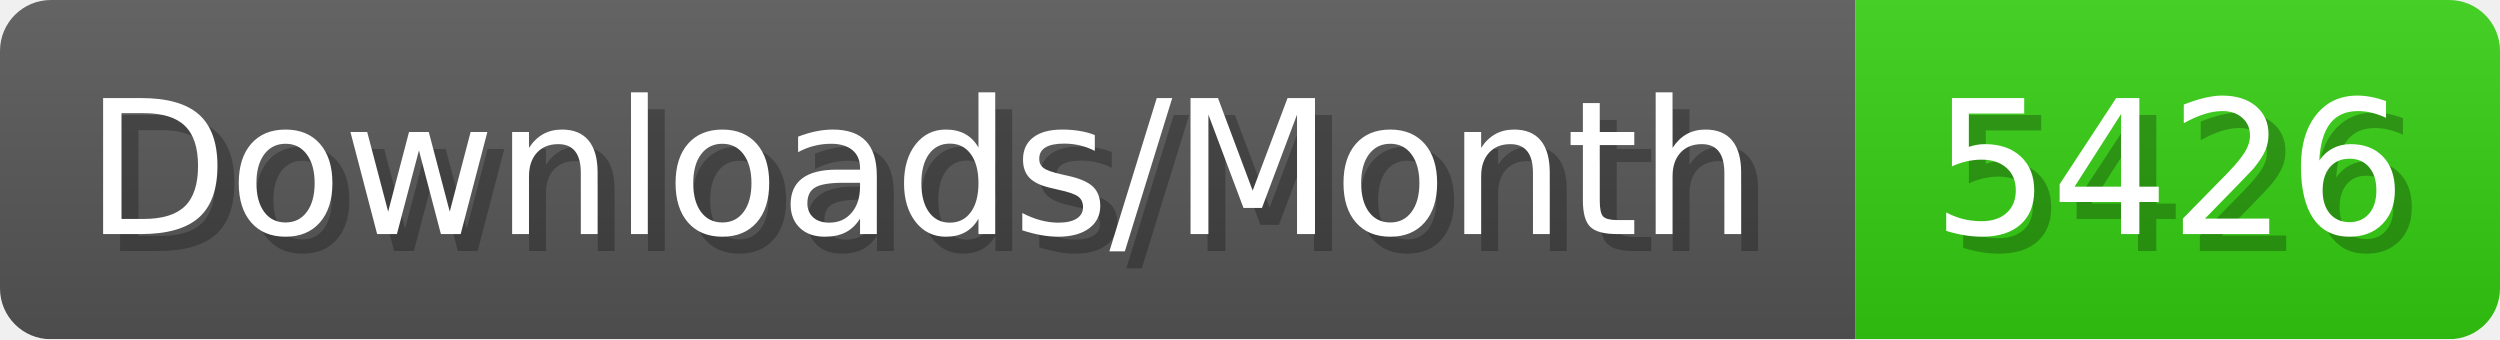
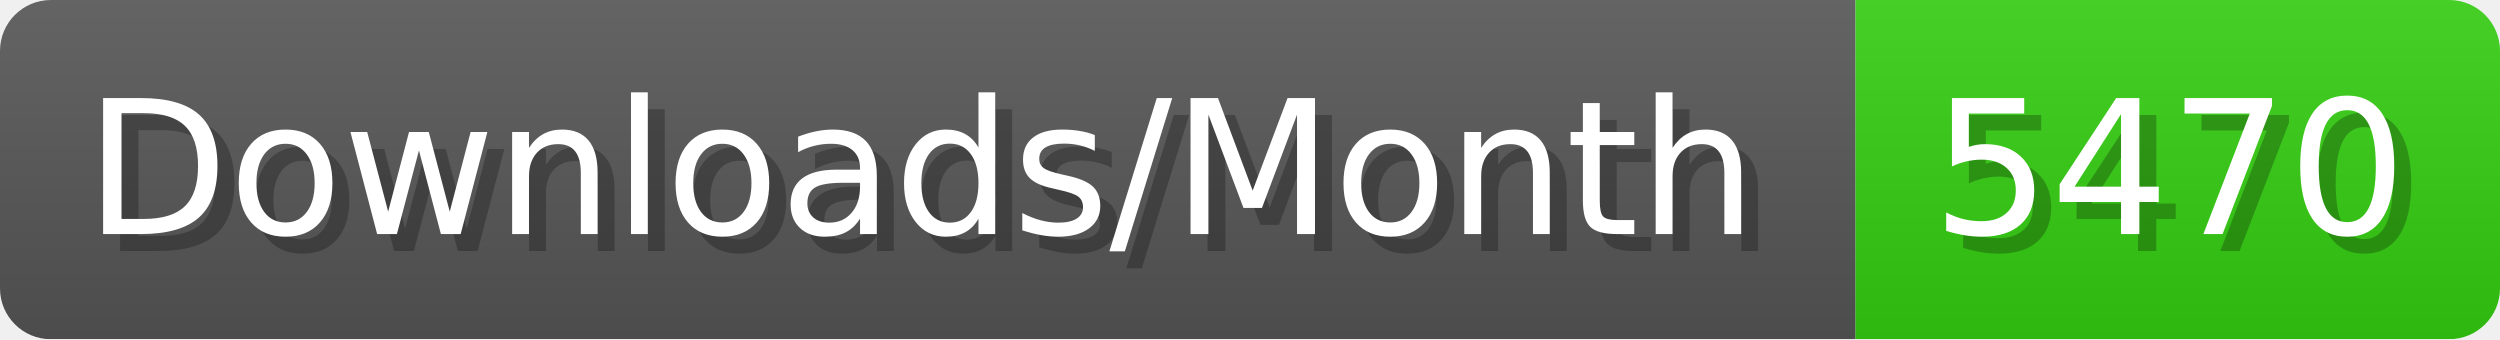
- <svg xmlns="http://www.w3.org/2000/svg" width="147.4" height="20" viewBox="0 0 1474 200" role="img" aria-label="Downloads/Month: 5426">
+ <svg xmlns="http://www.w3.org/2000/svg" width="147.4" height="20" viewBox="0 0 1474 200" role="img" aria-label="Downloads/Month: 5470">
  <linearGradient id="YlXUI" x2="0" y2="100%">
    <stop offset="0" stop-opacity=".1" stop-color="#EEE" />
    <stop offset="1" stop-opacity=".1" />
  </linearGradient>
  <mask id="JHhop">
    <rect width="1474" height="200" rx="30" fill="#FFF" />
  </mask>
  <g mask="url(#JHhop)">
    <rect width="1094" height="200" fill="#555" />
    <rect width="380" height="200" fill="#3C1" x="1094" />
    <rect width="1474" height="200" fill="url(#YlXUI)" />
  </g>
  <g aria-hidden="true" fill="#fff" text-anchor="start" font-family="Verdana,DejaVu Sans,sans-serif" font-size="110">
    <text x="60" y="148" textLength="994" fill="#000" opacity="0.25">Downloads/Month</text>
    <text x="50" y="138" textLength="994">Downloads/Month</text>
-     <text x="1149" y="148" textLength="280" fill="#000" opacity="0.25">5426</text>
-     <text x="1139" y="138" textLength="280">5426</text>
+     <text x="1149" y="148" textLength="280" fill="#000" opacity="0.25">5470</text>
+     <text x="1139" y="138" textLength="280">5470</text>
  </g>
</svg>
